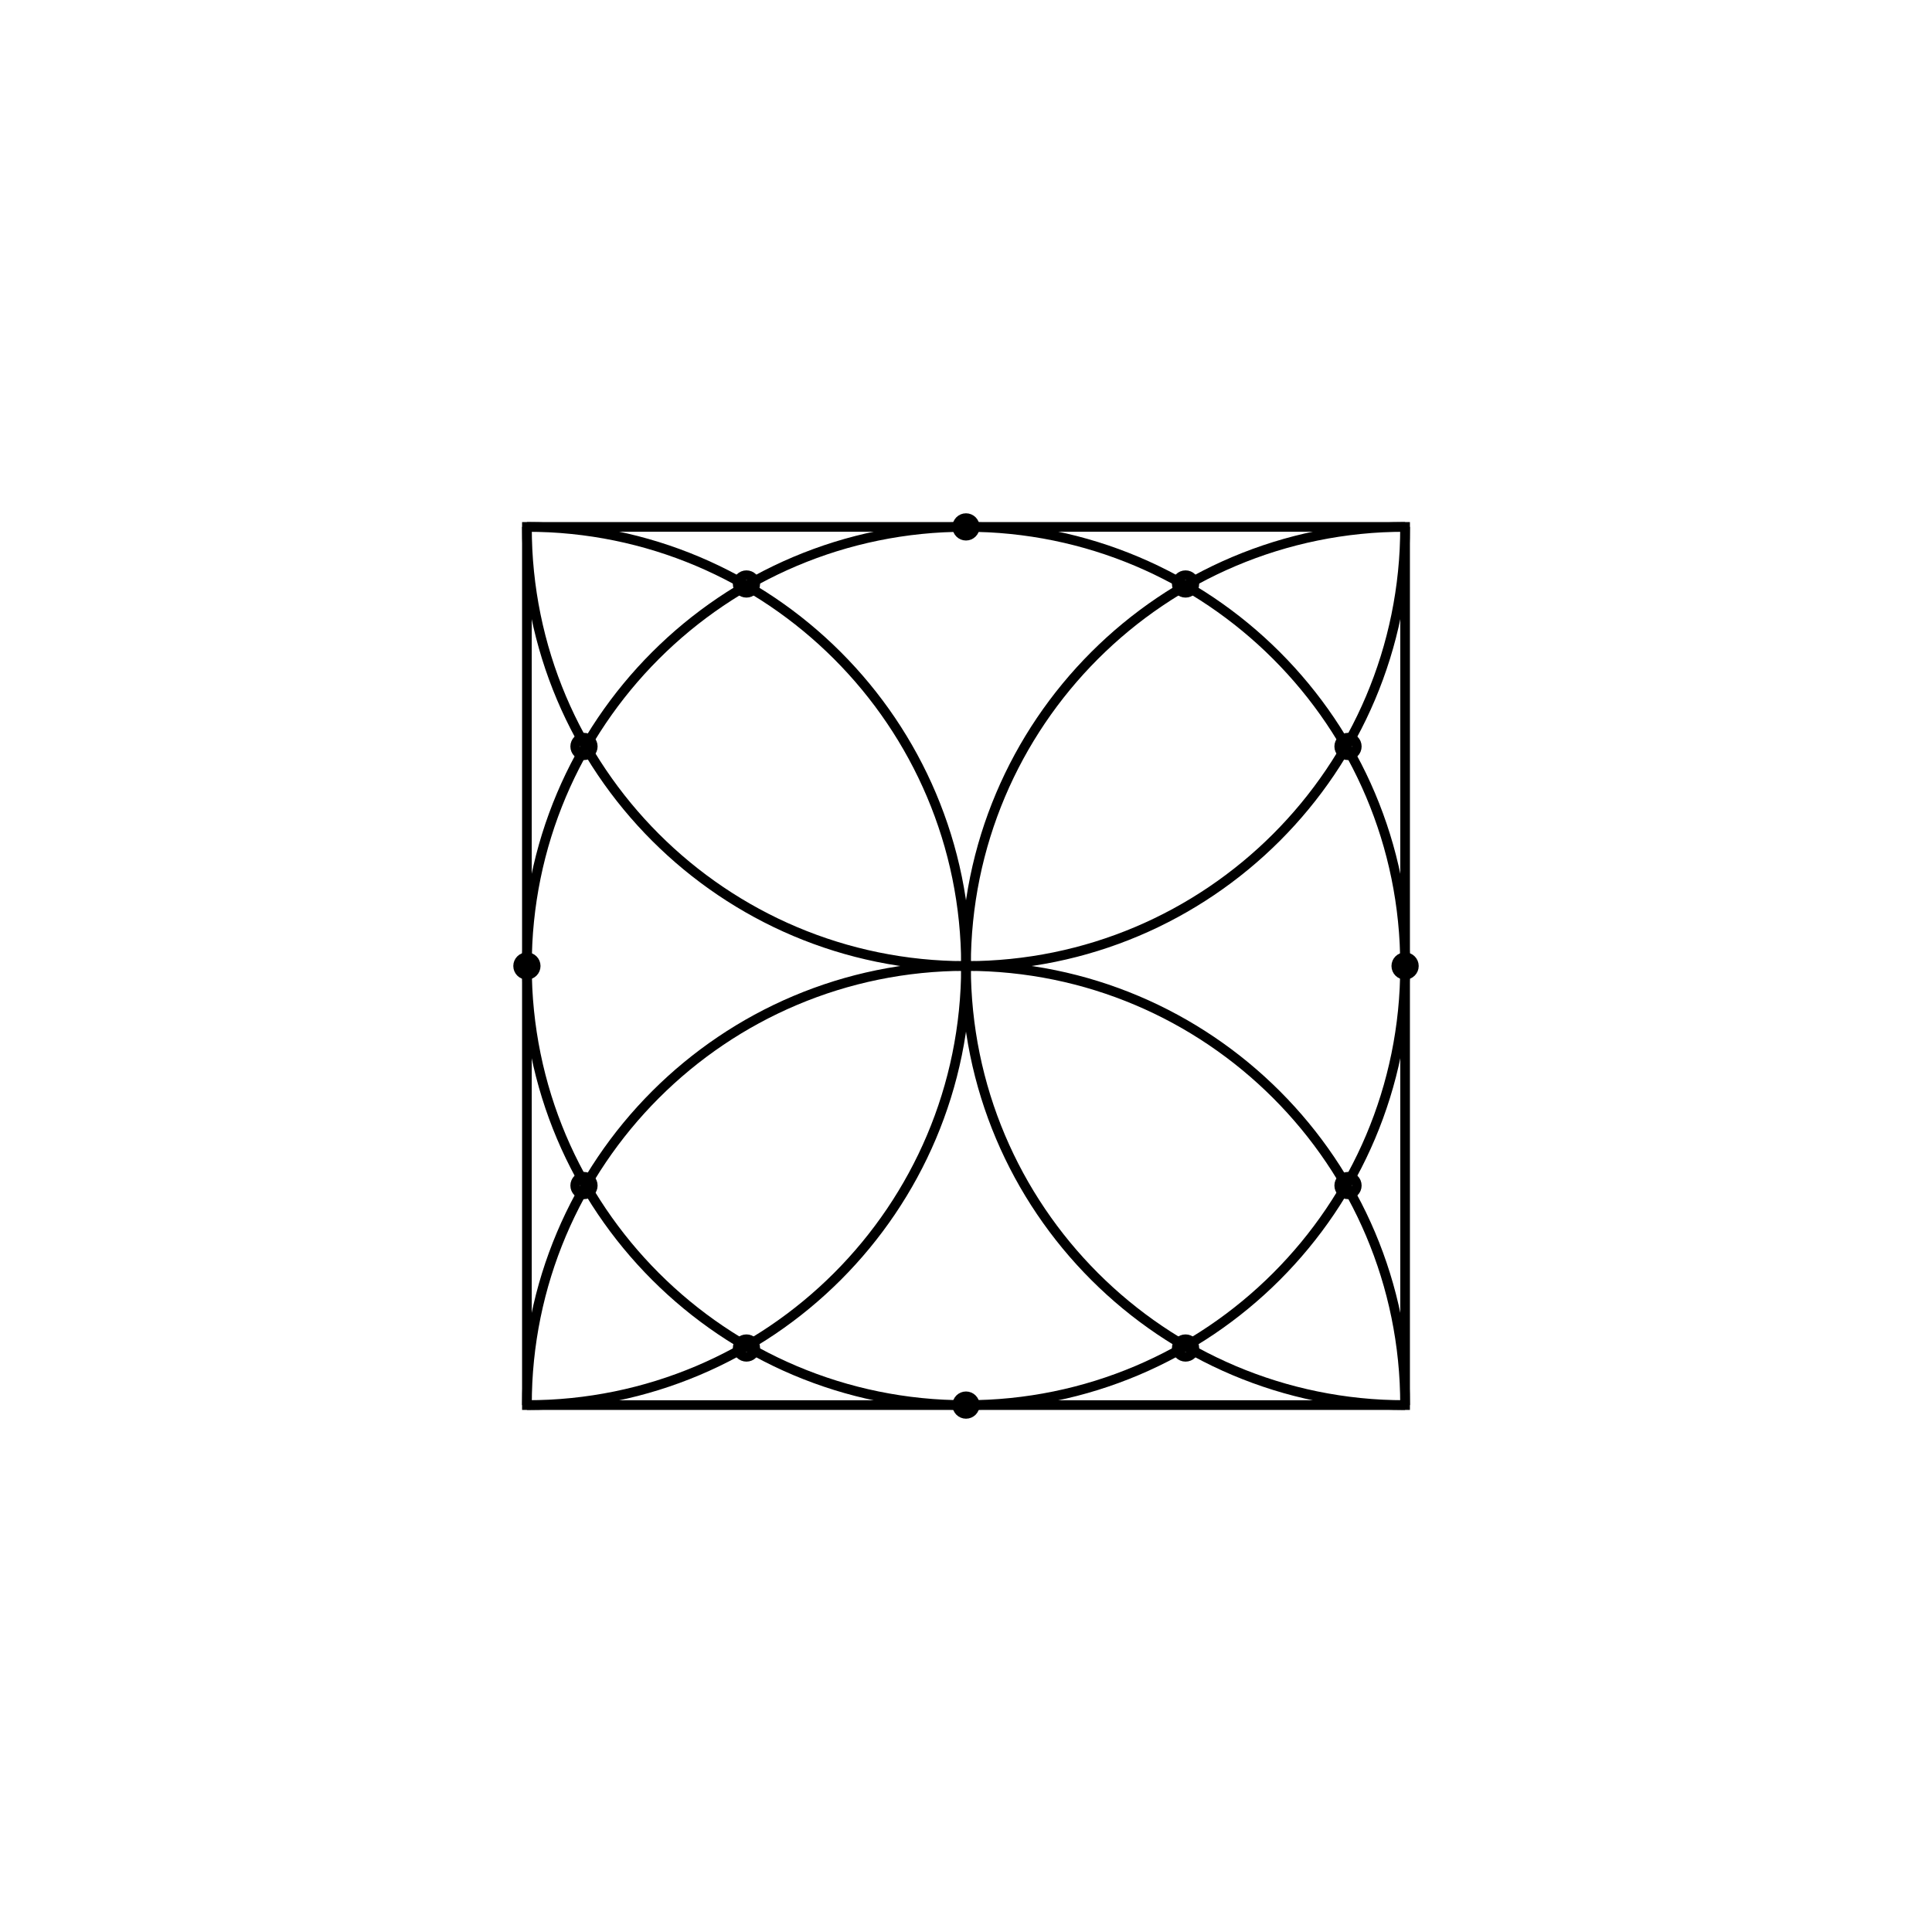
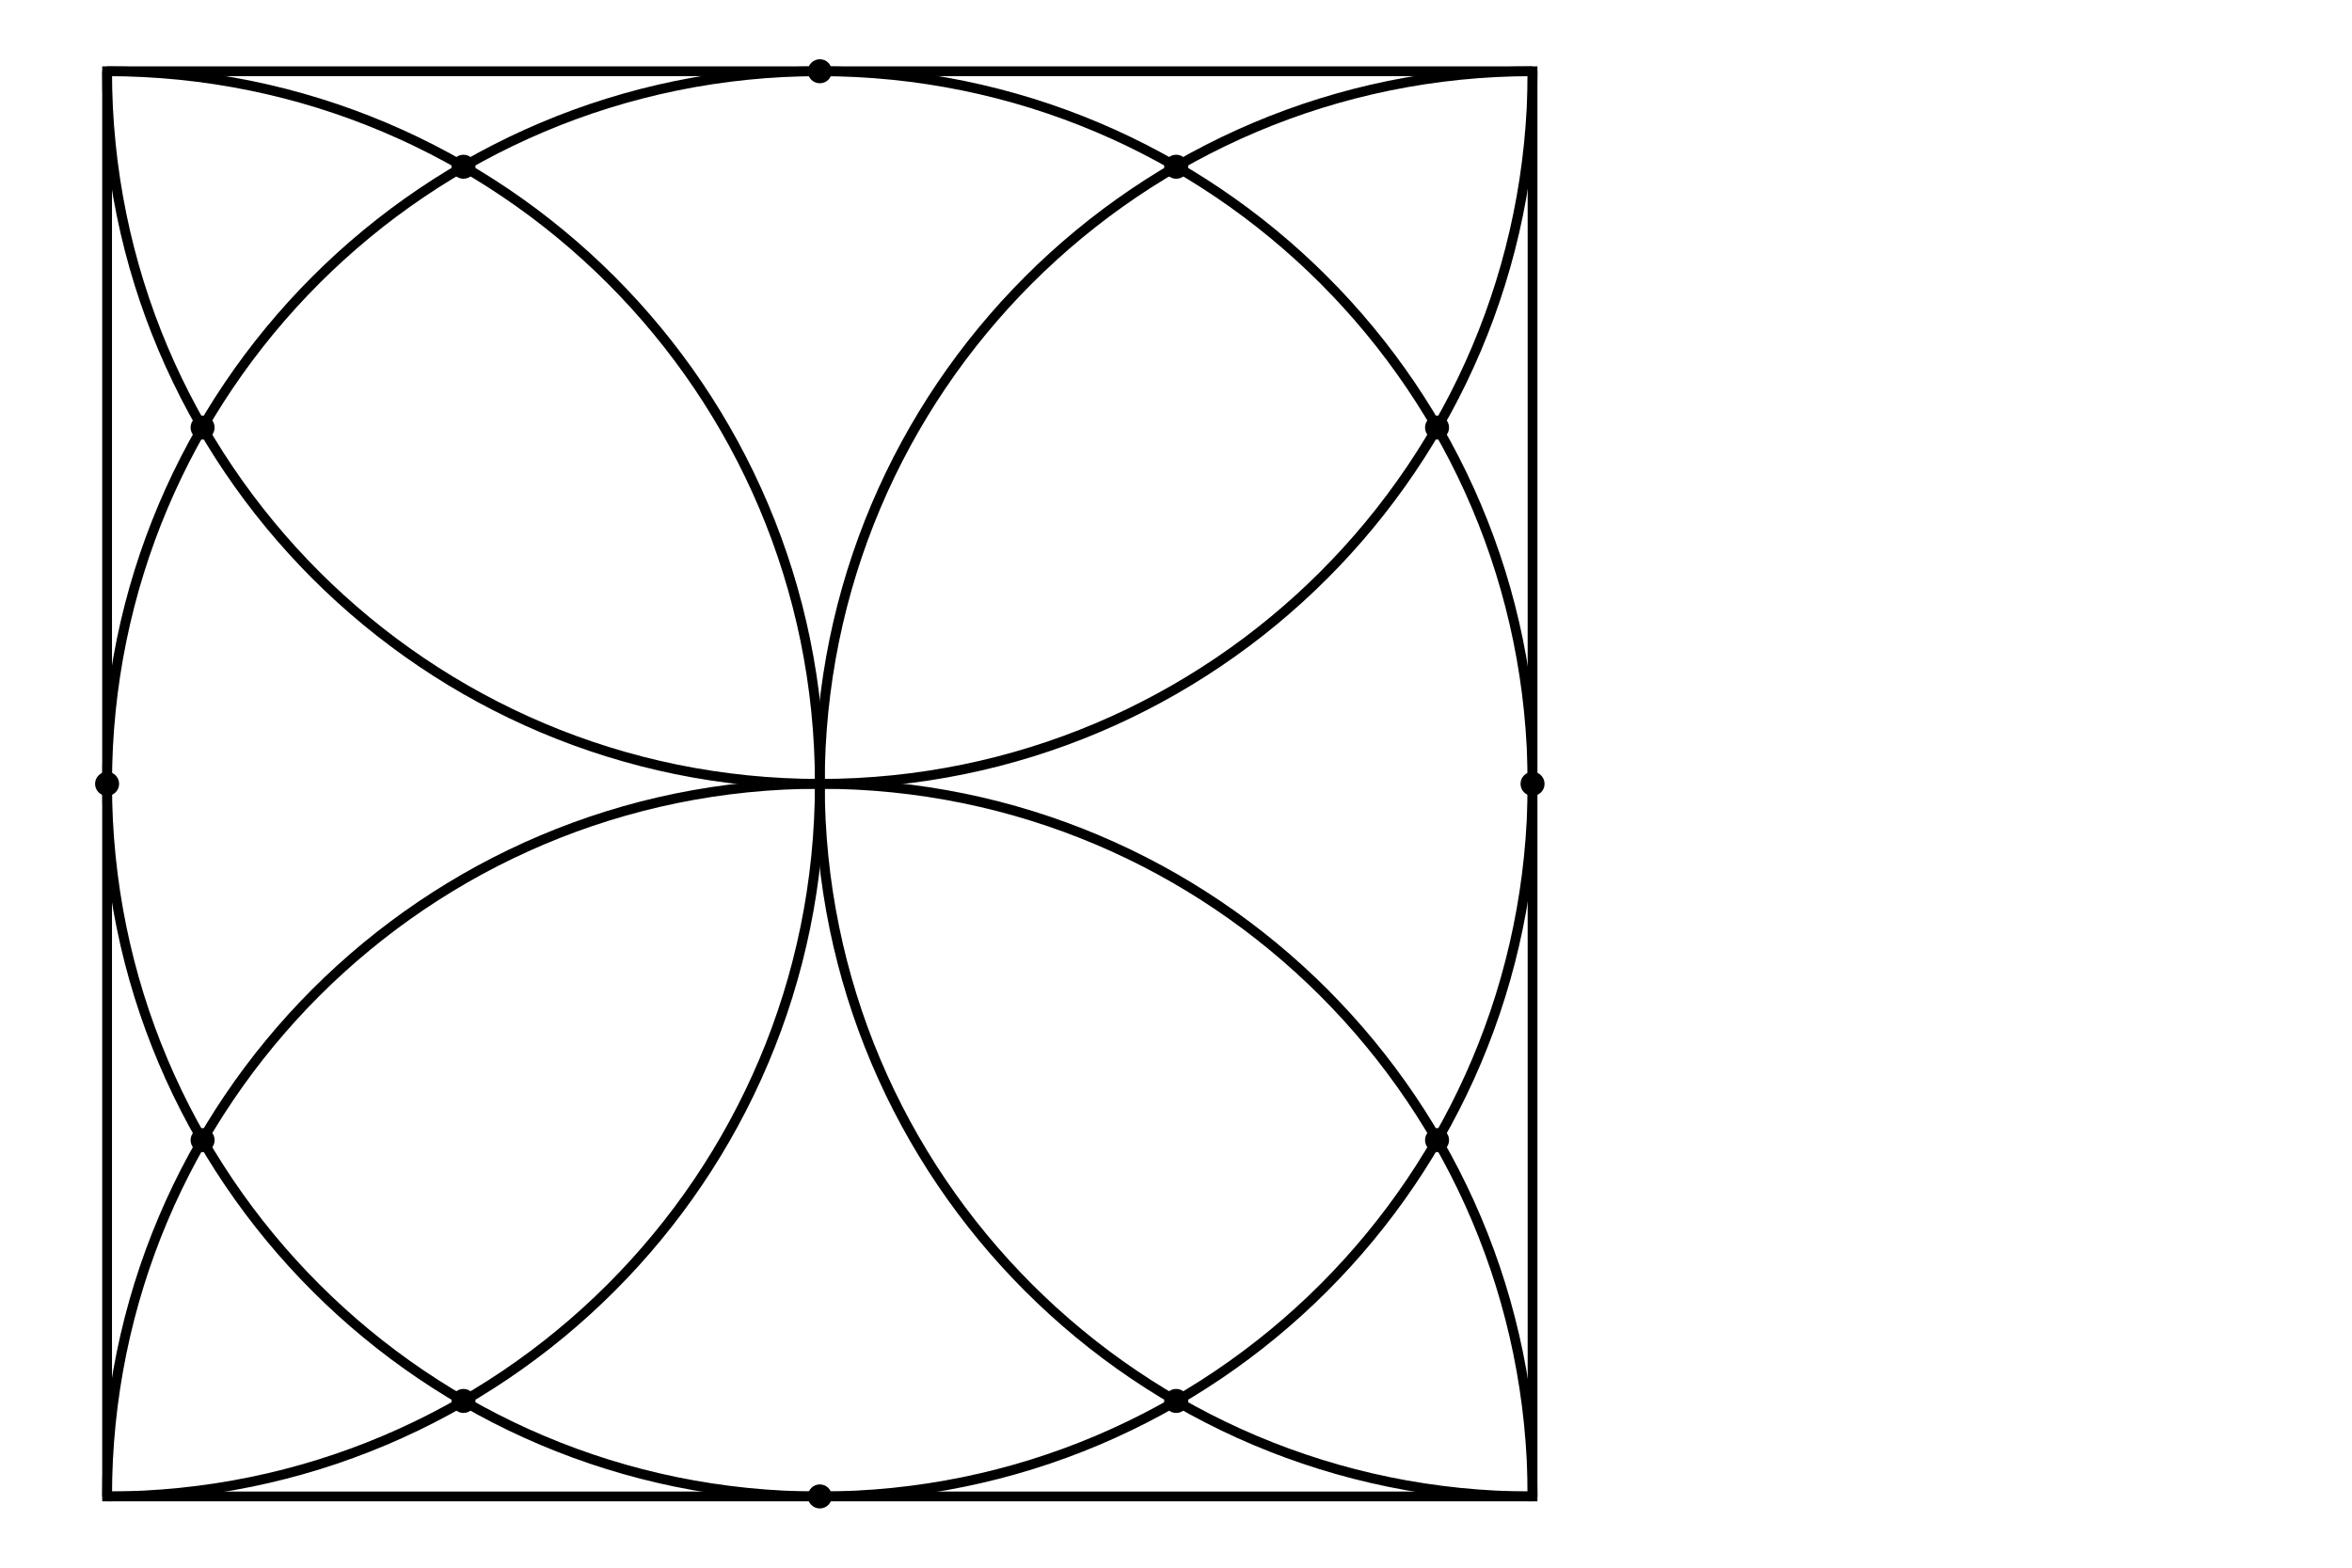
- <svg xmlns="http://www.w3.org/2000/svg" width="100.0" height="100.0" viewBox="-55.00 -55.00 110.00 110.00">
-   <g fill="none" stroke="black" stroke-width="0.02%" transform="translate(0, 0) scale(25, -25)">
-     <circle cx="0.00" cy="0.00" r="1.00" />
-     <polygon points="1.00,1.00 -1.00,1.00 -1.00,-1.00 1.00,-1.00" />
-     <path d="M -1.00,-1.00 A 1.00 1.00 0 0 1 -1.00,1.00" />
-     <path d="M 1.00,1.00 A 1.00 1.00 0 0 1 1.00,-1.00" />
-     <path d="M -1.00,1.00 A 1.00 1.00 0 0 1 1.00,1.00" />
-     <path d="M 1.00,-1.00 A 1.00 1.00 0 0 1 -1.00,-1.00" />
-     <circle cx="1.00" cy="0.00" r="0.02" />
-     <circle cx="0.87" cy="0.50" r="0.02" />
-     <circle cx="0.50" cy="0.87" r="0.02" />
-     <circle cx="0.00" cy="1.00" r="0.02" />
-     <circle cx="-0.50" cy="0.87" r="0.02" />
-     <circle cx="-0.87" cy="0.50" r="0.02" />
-     <circle cx="-1.00" cy="0.00" r="0.02" />
-     <circle cx="-0.87" cy="-0.50" r="0.02" />
-     <circle cx="-0.50" cy="-0.87" r="0.02" />
-     <circle cx="-0.00" cy="-1.00" r="0.02" />
-     <circle cx="0.50" cy="-0.87" r="0.02" />
-     <circle cx="0.87" cy="-0.50" r="0.02" />
+ <svg xmlns="http://www.w3.org/2000/svg" width="150.0" height="100.0" viewBox="-55.000 -55.000 159.974 110.000">
+   <g fill="none" stroke="black" stroke-width="0.01%" transform="translate(0, -0) scale(50, -50)">
+     <circle cx="0.000" cy="0.000" r="1.000" />
+     <polygon points="1.000,1.000 -1.000,1.000 -1.000,-1.000 1.000,-1.000" />
+     <path d="M -1.000,-1.000 A 1.000 1.000 0.000 0 1 -1.000,1.000" />
+     <path d="M 1.000,1.000 A 1.000 1.000 0.000 0 1 1.000,-1.000" />
+     <path d="M -1.000,1.000 A 1.000 1.000 0.000 0 1 1.000,1.000" />
+     <path d="M 1.000,-1.000 A 1.000 1.000 0.000 0 1 -1.000,-1.000" />
+     <circle cx="1.000" cy="0.000" r="0.010" />
+     <circle cx="0.866" cy="0.500" r="0.010" />
+     <circle cx="0.500" cy="0.866" r="0.010" />
+     <circle cx="0.000" cy="1.000" r="0.010" />
+     <circle cx="-0.500" cy="0.866" r="0.010" />
+     <circle cx="-0.866" cy="0.500" r="0.010" />
+     <circle cx="-1.000" cy="0.000" r="0.010" />
+     <circle cx="-0.866" cy="-0.500" r="0.010" />
+     <circle cx="-0.500" cy="-0.866" r="0.010" />
+     <circle cx="-0.000" cy="-1.000" r="0.010" />
+     <circle cx="0.500" cy="-0.866" r="0.010" />
+     <circle cx="0.866" cy="-0.500" r="0.010" />
  </g>
</svg>
